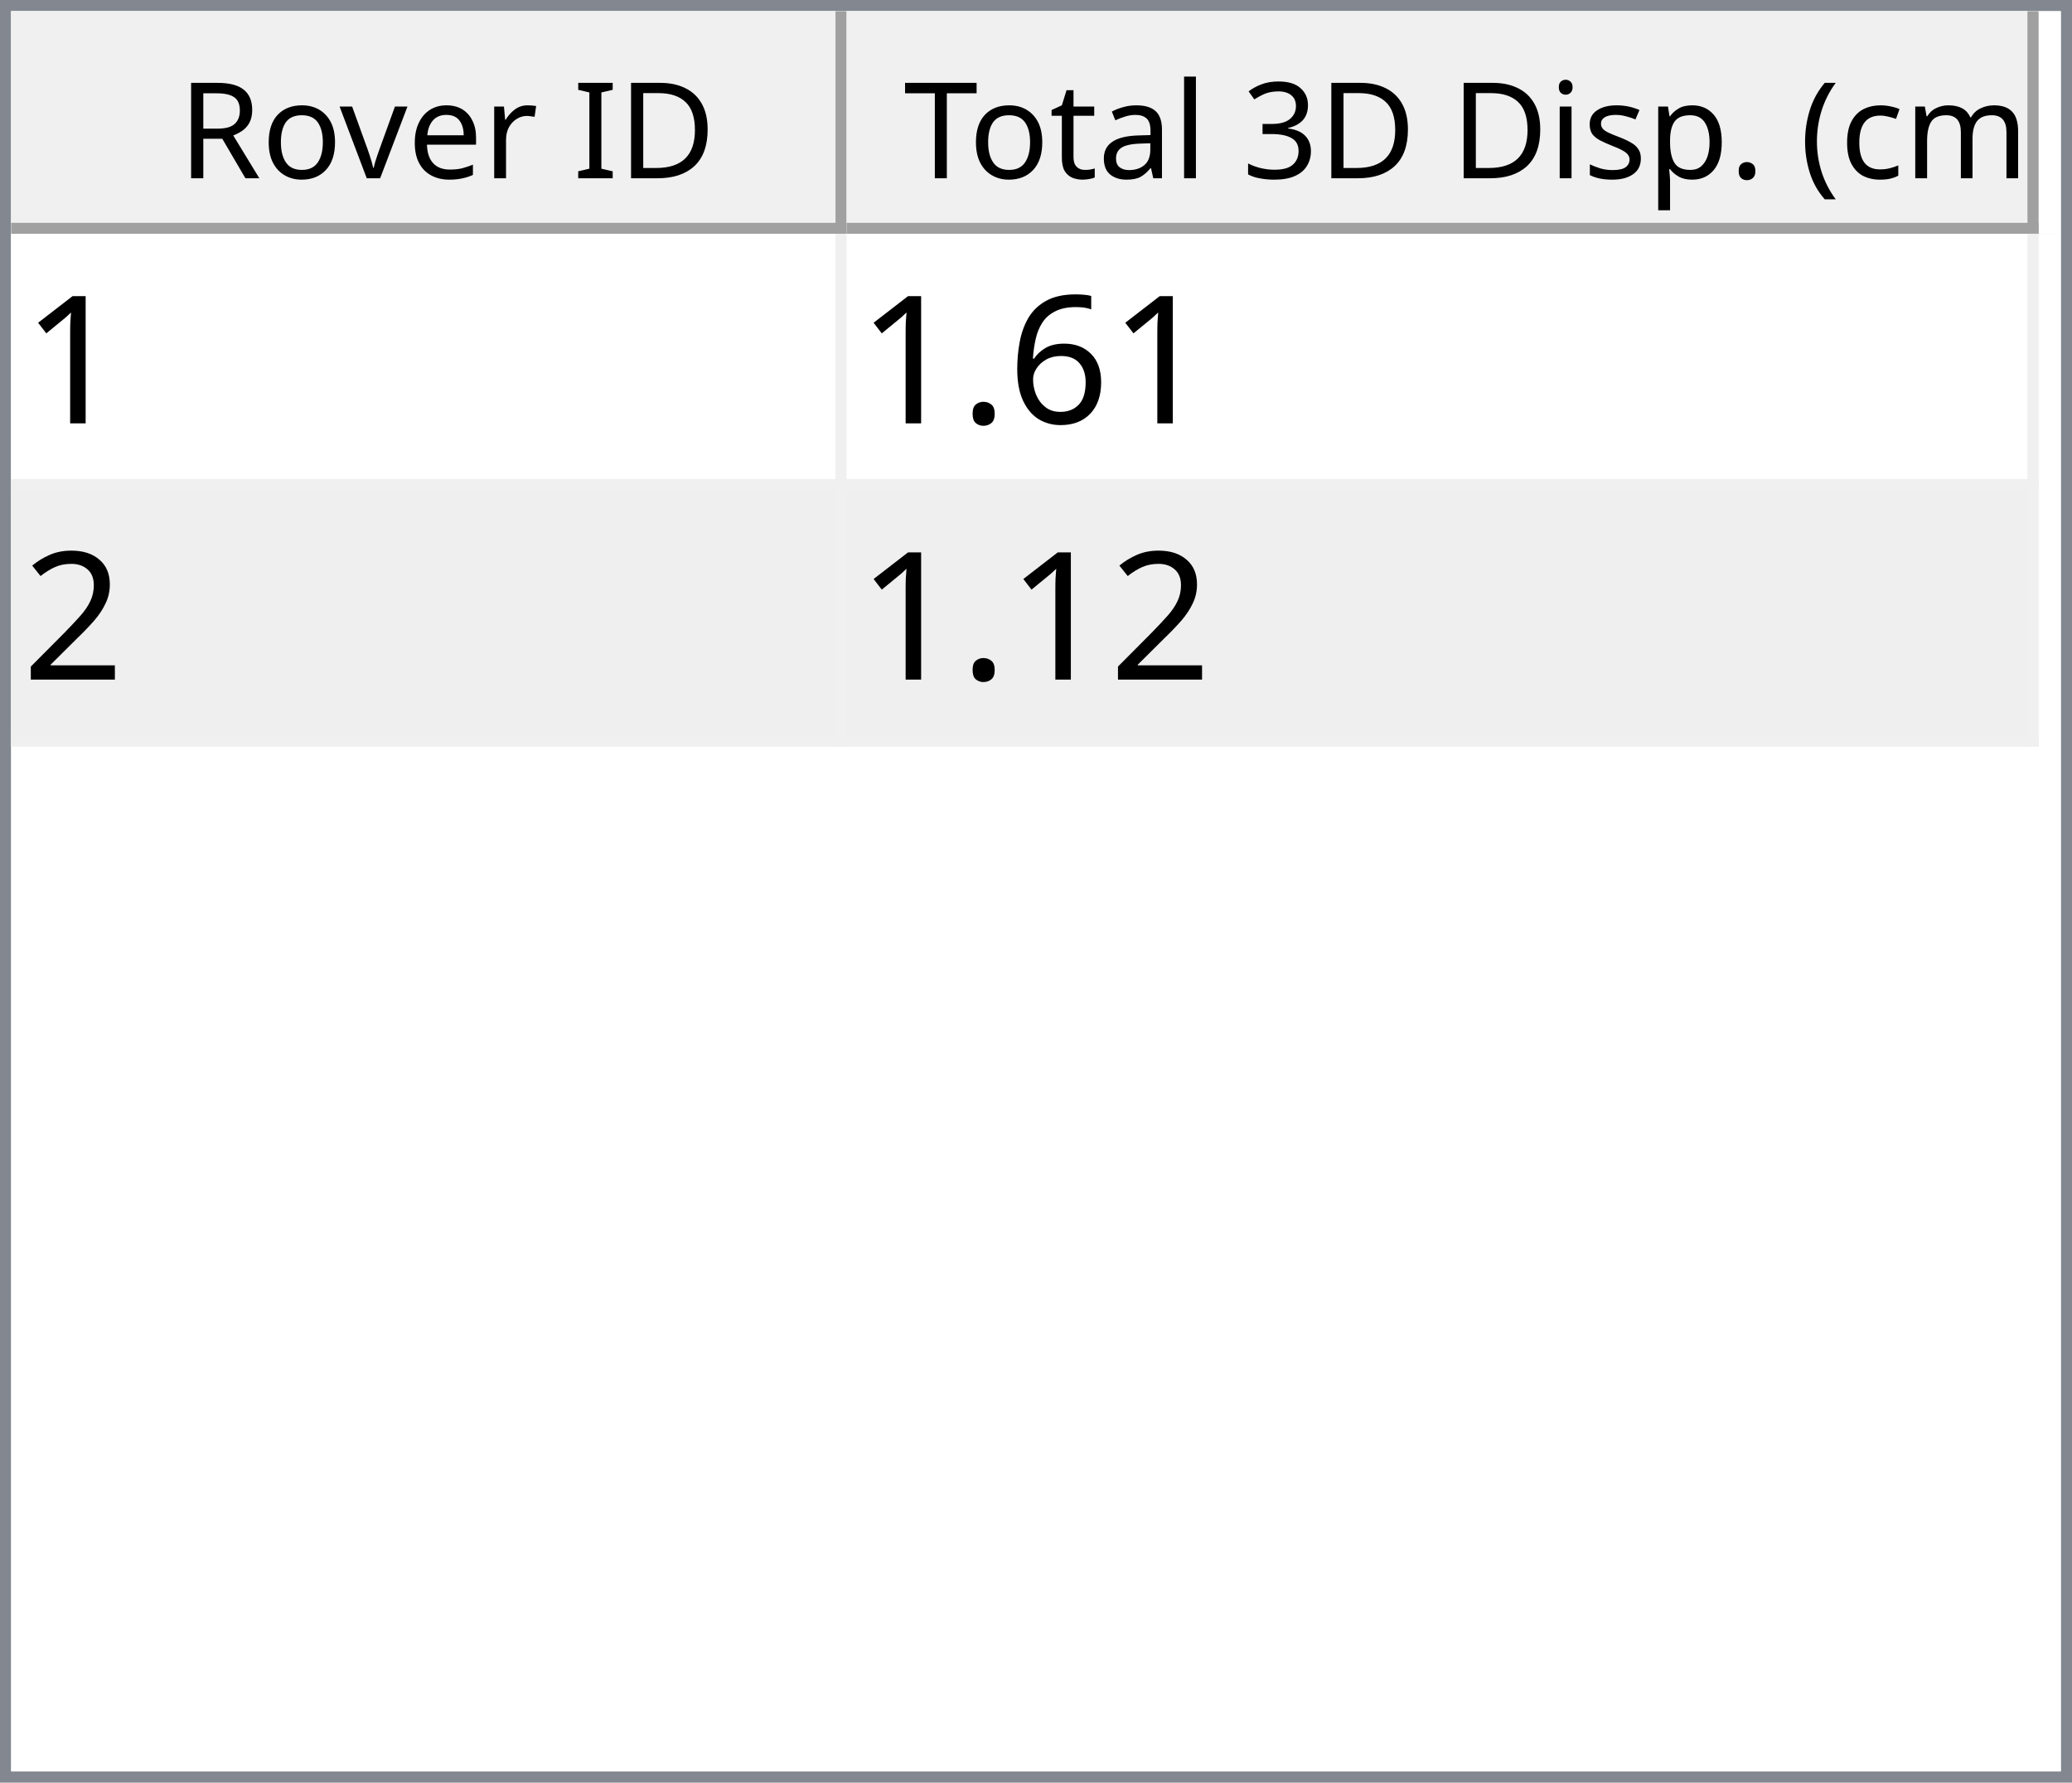
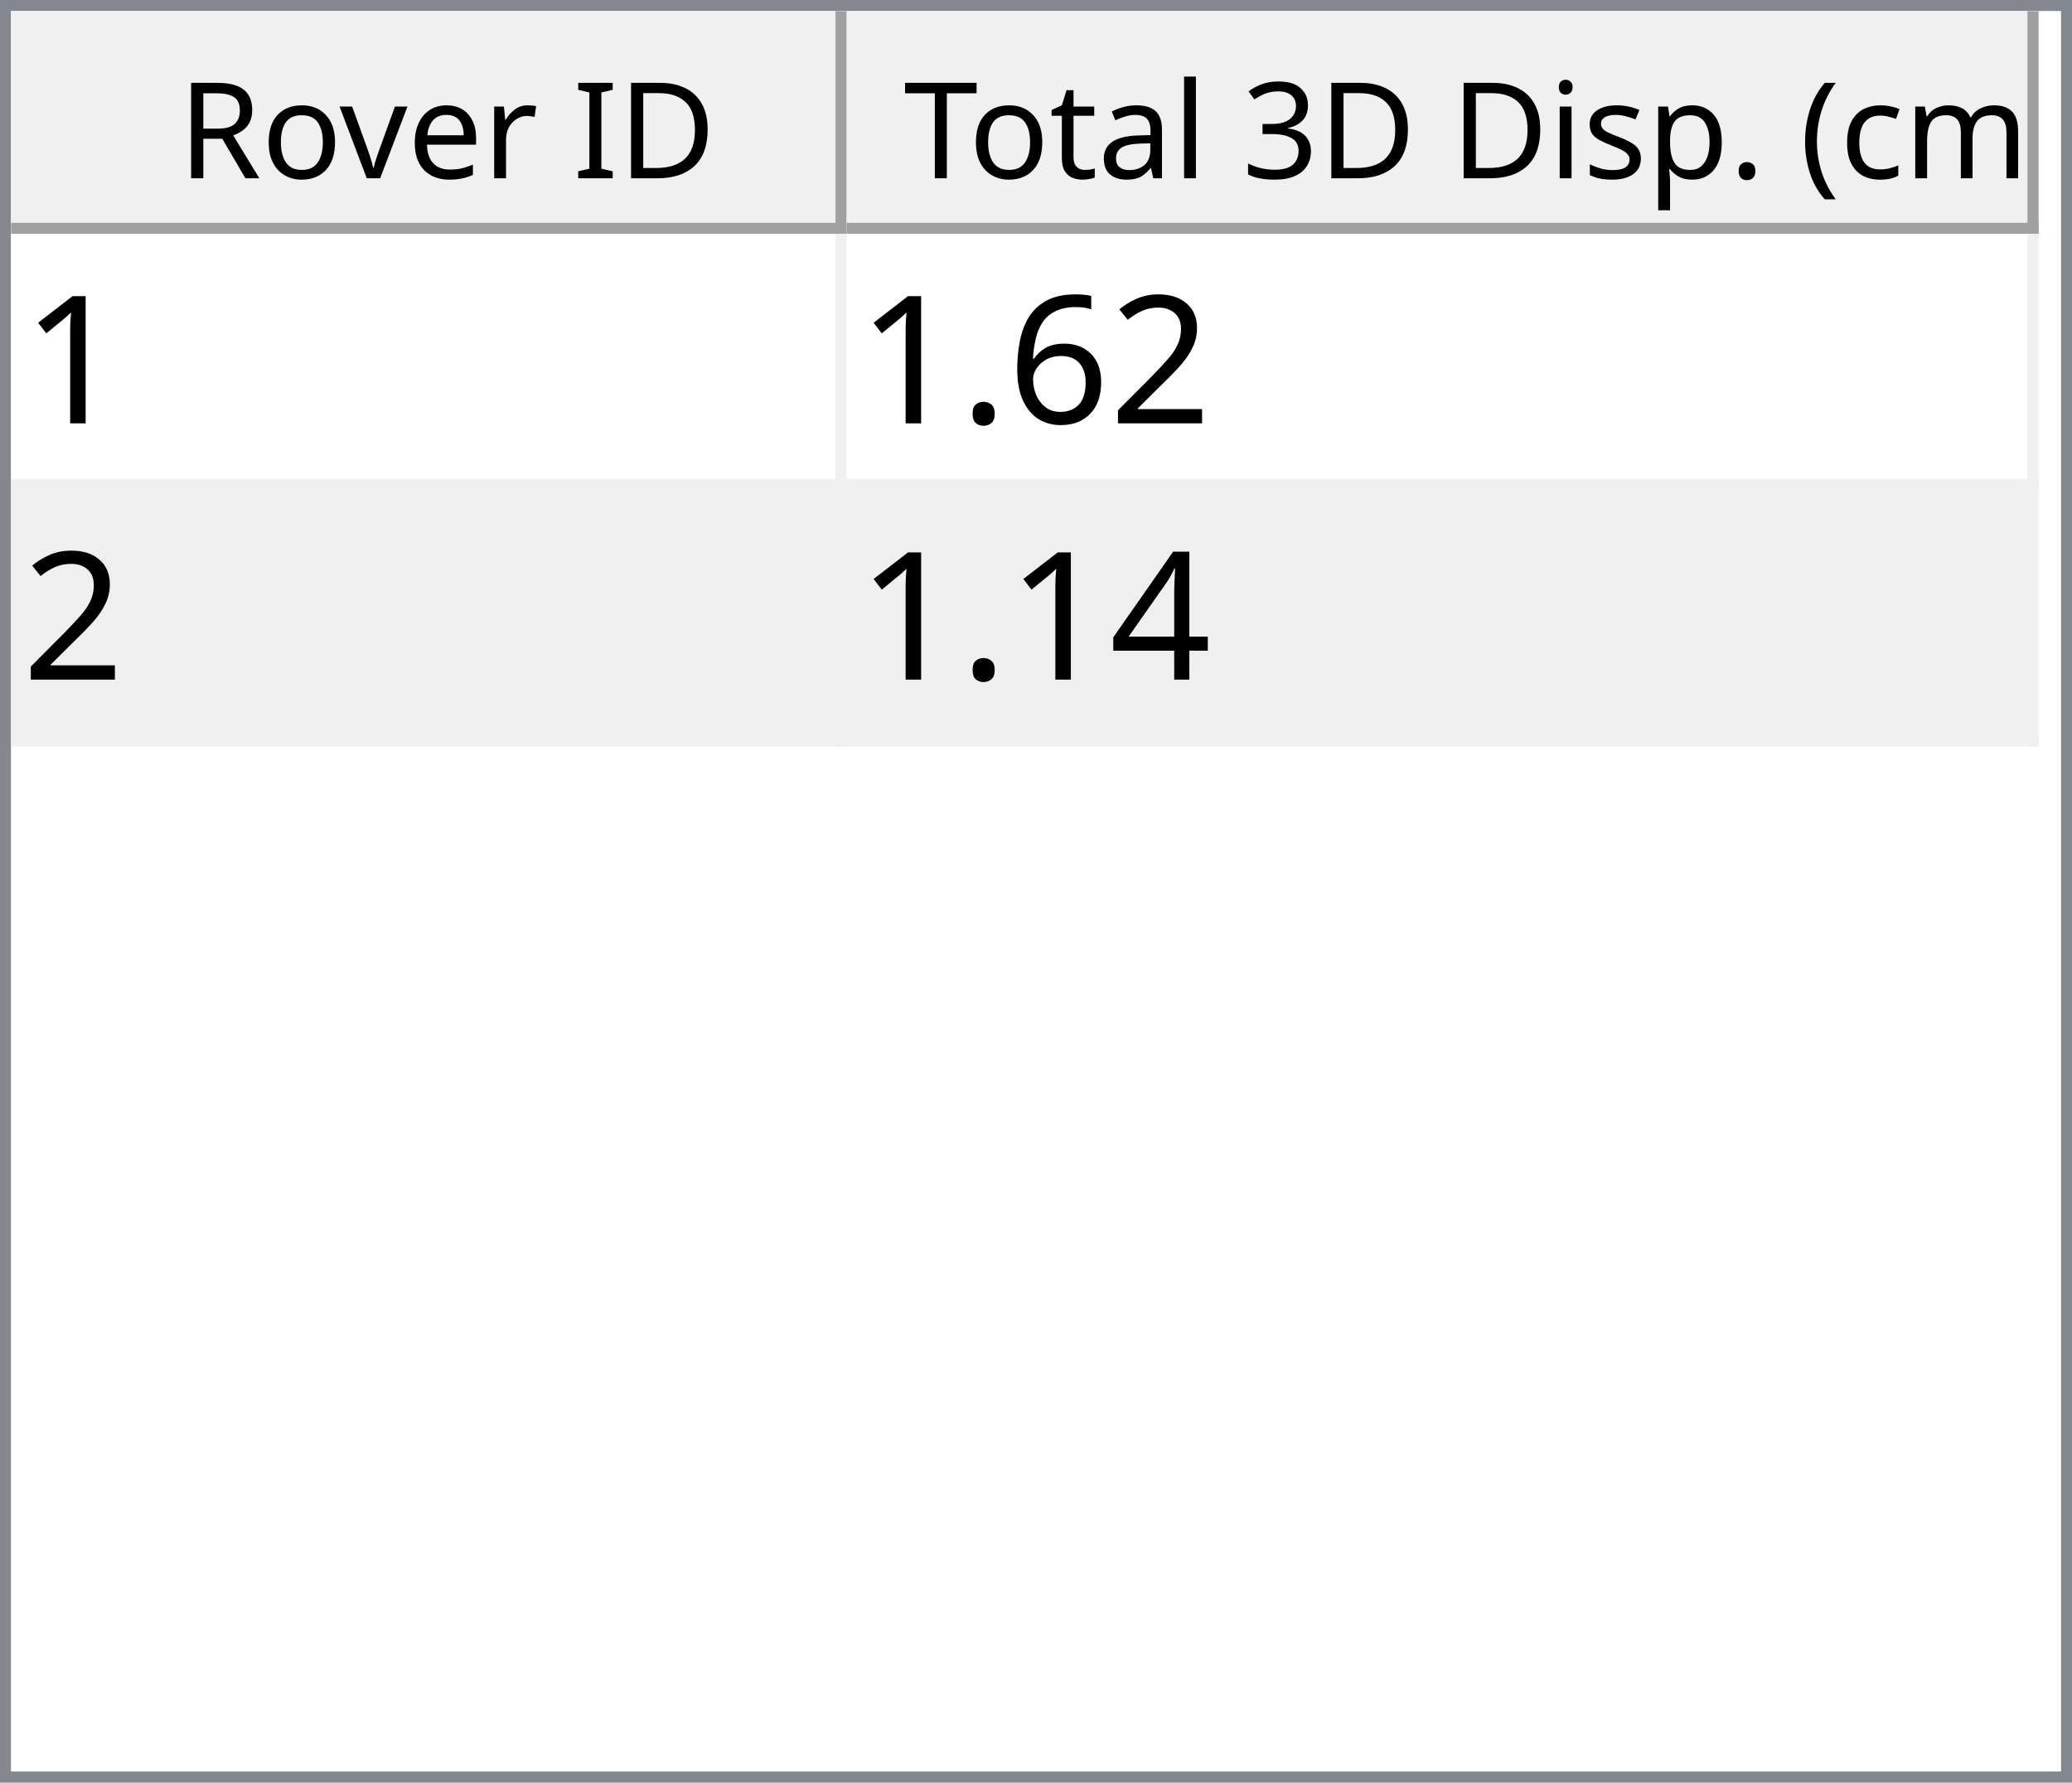
<svg xmlns="http://www.w3.org/2000/svg" style="fill-opacity:1; color-rendering:auto; color-interpolation:auto; text-rendering:auto; stroke:black; stroke-linecap:square; stroke-miterlimit:10; shape-rendering:auto; stroke-opacity:1; fill:black; stroke-dasharray:none; font-weight:normal; stroke-width:1; font-family:'Dialog'; font-style:normal; stroke-linejoin:miter; font-size:12px; stroke-dashoffset:0; image-rendering:auto;" width="186" height="160">
  <defs id="genericDefs" />
  <g>
    <defs id="defs1">
      <clipPath clipPathUnits="userSpaceOnUse" id="clipPath1">
        <path d="M0 0 L186 0 L186 160 L0 160 L0 0 Z" />
      </clipPath>
      <clipPath clipPathUnits="userSpaceOnUse" id="clipPath2">
        <path d="M0 0 L0 160 L186 160 L186 0 Z" />
      </clipPath>
      <clipPath clipPathUnits="userSpaceOnUse" id="clipPath3">
        <path d="M0 0 L0 20 L184 20 L184 0 Z" />
      </clipPath>
      <clipPath clipPathUnits="userSpaceOnUse" id="clipPath4">
        <path d="M0 0 L0 20 L75 20 L75 0 Z" />
      </clipPath>
      <clipPath clipPathUnits="userSpaceOnUse" id="clipPath5">
        <path d="M1 1 L1 19 L74 19 L74 1 Z" />
      </clipPath>
      <clipPath clipPathUnits="userSpaceOnUse" id="clipPath6">
        <path d="M0 0 L0 18 L73 18 L73 0 Z" />
      </clipPath>
      <clipPath clipPathUnits="userSpaceOnUse" id="clipPath7">
        <path d="M-0.5 -0.5 L-0.5 19.5 L74.5 19.5 L74.5 -0.5 Z" />
      </clipPath>
      <clipPath clipPathUnits="userSpaceOnUse" id="clipPath8">
        <path d="M0 0 L0 20 L107 20 L107 0 Z" />
      </clipPath>
      <clipPath clipPathUnits="userSpaceOnUse" id="clipPath9">
        <path d="M1 1 L1 19 L106 19 L106 1 Z" />
      </clipPath>
      <clipPath clipPathUnits="userSpaceOnUse" id="clipPath10">
        <path d="M0 0 L0 18 L105 18 L105 0 Z" />
      </clipPath>
      <clipPath clipPathUnits="userSpaceOnUse" id="clipPath11">
        <path d="M-0.5 -0.5 L-0.5 19.5 L106.5 19.5 L106.5 -0.5 Z" />
      </clipPath>
      <clipPath clipPathUnits="userSpaceOnUse" id="clipPath12">
        <path d="M0 0 L0 138 L184 138 L184 0 Z" />
      </clipPath>
      <clipPath clipPathUnits="userSpaceOnUse" id="clipPath13">
        <path d="M0 0 L0 46 L182 46 L182 0 Z" />
      </clipPath>
      <clipPath clipPathUnits="userSpaceOnUse" id="clipPath14">
        <path d="M-0.5 -0.5 L-0.5 45.5 L181.5 45.5 L181.5 -0.5 Z" />
      </clipPath>
      <clipPath clipPathUnits="userSpaceOnUse" id="clipPath15">
        <path d="M0 0 L0 22 L74 22 L74 0 Z" />
      </clipPath>
      <clipPath clipPathUnits="userSpaceOnUse" id="clipPath16">
        <path d="M0 0 L0 22 L106 22 L106 0 Z" />
      </clipPath>
      <font horiz-adv-x="64.551" id="font1">
        <font-face ascent="107.91" descent="25.098" units-per-em="100" style="font-style:normal; font-family:Segoe UI; font-weight:normal;" />
        <missing-glyph horiz-adv-x="64.551" d="M8.109 0 L8.109 68.266 L56.453 68.266 L56.453 0 L8.109 0 ZM15.328 7.234 L49.219 7.234 L49.219 61.031 L15.328 61.031 L15.328 7.234 Z" />
        <glyph unicode="D" horiz-adv-x="70.117" d="M9.188 0 L9.188 70.016 L28.516 70.016 Q65.531 70.016 65.531 35.891 Q65.531 19.672 55.25 9.836 Q44.969 0 27.734 0 L9.188 0 ZM17.391 62.594 L17.391 7.422 L27.828 7.422 Q41.609 7.422 49.273 14.797 Q56.938 22.172 56.938 35.688 Q56.938 62.594 28.328 62.594 L17.391 62.594 Z" />
        <glyph unicode="I" horiz-adv-x="26.611" d="M17.391 0 L9.188 0 L9.188 70.016 L17.391 70.016 L17.391 0 Z" />
        <glyph unicode=" " horiz-adv-x="27.393" d="" />
        <glyph unicode="r" horiz-adv-x="34.766" d="M34.188 41.891 Q32.078 43.5 28.125 43.5 Q23 43.5 19.555 38.672 Q16.109 33.844 16.109 25.484 L16.109 0 L8.109 0 L8.109 50 L16.109 50 L16.109 39.703 L16.312 39.703 Q18.016 44.969 21.531 47.922 Q25.047 50.875 29.391 50.875 Q32.516 50.875 34.188 50.203 L34.188 41.891 Z" />
        <glyph unicode="e" horiz-adv-x="52.295" d="M48.297 23 L12.984 23 Q13.188 14.656 17.484 10.109 Q21.781 5.562 29.297 5.562 Q37.75 5.562 44.828 11.141 L44.828 3.609 Q38.234 -1.172 27.391 -1.172 Q16.797 -1.172 10.742 5.641 Q4.688 12.453 4.688 24.812 Q4.688 36.469 11.305 43.82 Q17.922 51.172 27.734 51.172 Q37.547 51.172 42.922 44.828 Q48.297 38.484 48.297 27.203 L48.297 23 ZM40.094 29.781 Q40.047 36.719 36.75 40.578 Q33.453 44.438 27.594 44.438 Q21.922 44.438 17.969 40.383 Q14.016 36.328 13.094 29.781 L40.094 29.781 Z" />
        <glyph unicode="v" horiz-adv-x="47.9" d="M47.406 50 L27.484 0 L19.625 0 L0.688 50 L9.469 50 L22.172 13.672 Q23.578 9.672 23.922 6.688 L24.125 6.688 Q24.609 10.453 25.688 13.484 L38.969 50 L47.406 50 Z" />
        <glyph unicode="o" horiz-adv-x="58.594" d="M29 -1.172 Q17.922 -1.172 11.305 5.836 Q4.688 12.844 4.688 24.422 Q4.688 37.016 11.57 44.094 Q18.453 51.172 30.172 51.172 Q41.359 51.172 47.633 44.289 Q53.906 37.406 53.906 25.203 Q53.906 13.234 47.141 6.031 Q40.375 -1.172 29 -1.172 ZM29.594 44.438 Q21.875 44.438 17.383 39.188 Q12.891 33.938 12.891 24.703 Q12.891 15.828 17.43 10.695 Q21.969 5.562 29.594 5.562 Q37.359 5.562 41.531 10.594 Q45.703 15.625 45.703 24.906 Q45.703 34.281 41.531 39.359 Q37.359 44.438 29.594 44.438 Z" />
        <glyph unicode="R" horiz-adv-x="59.814" d="M59.375 0 L49.609 0 L37.891 19.625 Q36.281 22.359 34.766 24.289 Q33.25 26.219 31.664 27.438 Q30.078 28.656 28.25 29.219 Q26.422 29.781 24.125 29.781 L17.391 29.781 L17.391 0 L9.188 0 L9.188 70.016 L30.078 70.016 Q34.672 70.016 38.555 68.867 Q42.438 67.719 45.289 65.375 Q48.141 63.031 49.758 59.547 Q51.375 56.062 51.375 51.375 Q51.375 47.703 50.273 44.656 Q49.172 41.609 47.148 39.211 Q45.125 36.812 42.266 35.133 Q39.406 33.453 35.844 32.516 L35.844 32.328 Q37.594 31.547 38.891 30.547 Q40.188 29.547 41.359 28.18 Q42.531 26.812 43.68 25.078 Q44.828 23.344 46.234 21.047 L59.375 0 ZM17.391 62.594 L17.391 37.203 L28.516 37.203 Q31.594 37.203 34.203 38.133 Q36.812 39.062 38.719 40.797 Q40.625 42.531 41.703 45.047 Q42.781 47.562 42.781 50.688 Q42.781 56.297 39.141 59.445 Q35.5 62.594 28.609 62.594 L17.391 62.594 Z" />
        <glyph unicode=")" horiz-adv-x="30.176" d="M8.297 -15.922 L1.172 -15.922 Q16.406 2.344 16.406 26.812 Q16.406 51.469 1.078 70.016 L8.297 70.016 Q23.531 52.156 23.531 26.703 Q23.531 1.375 8.297 -15.922 Z" />
        <glyph unicode="m" horiz-adv-x="86.133" d="M79.109 0 L71.094 0 L71.094 28.719 Q71.094 37.016 68.531 40.727 Q65.969 44.438 59.906 44.438 Q54.781 44.438 51.195 39.75 Q47.609 35.062 47.609 28.516 L47.609 0 L39.594 0 L39.594 29.688 Q39.594 44.438 28.219 44.438 Q22.953 44.438 19.531 40.016 Q16.109 35.594 16.109 28.516 L16.109 0 L8.109 0 L8.109 50 L16.109 50 L16.109 42.094 L16.312 42.094 Q21.625 51.172 31.844 51.172 Q36.969 51.172 40.773 48.312 Q44.578 45.453 46 40.828 Q51.562 51.172 62.594 51.172 Q79.109 51.172 79.109 30.812 L79.109 0 Z" />
        <glyph unicode="c" horiz-adv-x="46.191" d="M42.188 2.297 Q36.422 -1.172 28.516 -1.172 Q17.828 -1.172 11.258 5.789 Q4.688 12.75 4.688 23.828 Q4.688 36.188 11.766 43.68 Q18.844 51.172 30.672 51.172 Q37.25 51.172 42.281 48.734 L42.281 40.531 Q36.719 44.438 30.375 44.438 Q22.703 44.438 17.797 38.945 Q12.891 33.453 12.891 24.516 Q12.891 15.719 17.508 10.641 Q22.125 5.562 29.891 5.562 Q36.422 5.562 42.188 9.906 L42.188 2.297 Z" />
        <glyph unicode="(" horiz-adv-x="30.176" d="M29.109 -15.922 L21.969 -15.922 Q6.844 1.375 6.844 26.703 Q6.844 52.156 21.969 70.016 L29.203 70.016 Q13.875 51.469 13.875 26.812 Q13.875 2.344 29.109 -15.922 Z" />
        <glyph unicode="." horiz-adv-x="21.68" d="M10.891 -1.078 Q8.641 -1.078 7.055 0.539 Q5.469 2.156 5.469 4.391 Q5.469 6.641 7.055 8.273 Q8.641 9.906 10.891 9.906 Q13.188 9.906 14.797 8.273 Q16.406 6.641 16.406 4.391 Q16.406 2.156 14.797 0.539 Q13.188 -1.078 10.891 -1.078 Z" />
        <glyph unicode="p" horiz-adv-x="58.789" d="M16.312 7.234 L16.109 7.234 L16.109 -23 L8.109 -23 L8.109 50 L16.109 50 L16.109 41.219 L16.312 41.219 Q22.219 51.172 33.594 51.172 Q43.266 51.172 48.688 44.461 Q54.109 37.75 54.109 26.469 Q54.109 13.922 48 6.375 Q41.891 -1.172 31.297 -1.172 Q21.578 -1.172 16.312 7.234 ZM16.109 27.391 L16.109 20.406 Q16.109 14.203 20.141 9.883 Q24.172 5.562 30.375 5.562 Q37.641 5.562 41.773 11.133 Q45.906 16.703 45.906 26.609 Q45.906 34.969 42.047 39.703 Q38.188 44.438 31.594 44.438 Q24.609 44.438 20.359 39.578 Q16.109 34.719 16.109 27.391 Z" />
        <glyph unicode="s" horiz-adv-x="42.432" d="M5.078 1.812 L5.078 10.406 Q11.625 5.562 19.484 5.562 Q30.031 5.562 30.031 12.594 Q30.031 14.594 29.125 15.992 Q28.219 17.391 26.68 18.461 Q25.141 19.531 23.07 20.383 Q21 21.234 18.609 22.172 Q15.281 23.484 12.766 24.828 Q10.25 26.172 8.57 27.859 Q6.891 29.547 6.031 31.695 Q5.172 33.844 5.172 36.719 Q5.172 40.234 6.789 42.945 Q8.406 45.656 11.086 47.484 Q13.766 49.312 17.211 50.242 Q20.656 51.172 24.312 51.172 Q30.812 51.172 35.938 48.922 L35.938 40.828 Q30.422 44.438 23.25 44.438 Q21 44.438 19.195 43.922 Q17.391 43.406 16.094 42.477 Q14.797 41.547 14.086 40.258 Q13.375 38.969 13.375 37.406 Q13.375 35.453 14.086 34.133 Q14.797 32.812 16.164 31.789 Q17.531 30.766 19.484 29.938 Q21.438 29.109 23.922 28.125 Q27.25 26.859 29.883 25.516 Q32.516 24.172 34.375 22.484 Q36.234 20.797 37.234 18.602 Q38.234 16.406 38.234 13.375 Q38.234 9.672 36.602 6.938 Q34.969 4.203 32.234 2.398 Q29.5 0.594 25.93 -0.289 Q22.359 -1.172 18.453 -1.172 Q10.75 -1.172 5.078 1.812 Z" />
        <glyph unicode="i" horiz-adv-x="24.219" d="M12.203 62.703 Q10.062 62.703 8.547 64.164 Q7.031 65.625 7.031 67.875 Q7.031 70.125 8.547 71.609 Q10.062 73.094 12.203 73.094 Q14.406 73.094 15.945 71.609 Q17.484 70.125 17.484 67.875 Q17.484 65.719 15.945 64.211 Q14.406 62.703 12.203 62.703 ZM16.109 0 L8.109 0 L8.109 50 L16.109 50 L16.109 0 Z" />
        <glyph unicode="3" horiz-adv-x="53.906" d="M46.531 19.828 Q46.531 15.094 44.75 11.211 Q42.969 7.328 39.719 4.57 Q36.469 1.812 31.93 0.297 Q27.391 -1.219 21.922 -1.219 Q11.922 -1.219 6 2.594 L6 11.188 Q13.094 5.609 22.219 5.609 Q25.875 5.609 28.828 6.539 Q31.781 7.469 33.906 9.227 Q36.031 10.984 37.18 13.477 Q38.328 15.969 38.328 19.094 Q38.328 32.812 18.797 32.812 L12.984 32.812 L12.984 39.594 L18.5 39.594 Q35.797 39.594 35.797 52.484 Q35.797 64.406 22.609 64.406 Q15.188 64.406 8.688 59.422 L8.688 67.188 Q15.375 71.188 24.609 71.188 Q29 71.188 32.57 69.969 Q36.141 68.75 38.68 66.555 Q41.219 64.359 42.609 61.281 Q44 58.203 44 54.5 Q44 40.672 30.031 36.719 L30.031 36.531 Q33.594 36.141 36.625 34.797 Q39.656 33.453 41.852 31.305 Q44.047 29.156 45.289 26.25 Q46.531 23.344 46.531 19.828 Z" />
        <glyph unicode="l" horiz-adv-x="24.219" d="M16.109 0 L8.109 0 L8.109 74.031 L16.109 74.031 L16.109 0 Z" />
        <glyph unicode="a" horiz-adv-x="50.879" d="M43.891 0 L35.891 0 L35.891 7.812 L35.688 7.812 Q30.469 -1.172 20.312 -1.172 Q12.844 -1.172 8.617 2.781 Q4.391 6.734 4.391 13.281 Q4.391 27.297 20.906 29.594 L35.891 31.688 Q35.891 44.438 25.594 44.438 Q16.547 44.438 9.281 38.281 L9.281 46.484 Q16.656 51.172 26.266 51.172 Q43.891 51.172 43.891 32.516 L43.891 0 ZM35.891 25.297 L23.828 23.641 Q18.266 22.859 15.43 20.875 Q12.594 18.891 12.594 13.875 Q12.594 10.203 15.211 7.883 Q17.828 5.562 22.172 5.562 Q28.125 5.562 32.008 9.742 Q35.891 13.922 35.891 20.312 L35.891 25.297 Z" />
        <glyph unicode="t" horiz-adv-x="33.887" d="M31.297 0.484 Q28.469 -1.078 23.828 -1.078 Q10.688 -1.078 10.688 13.578 L10.688 43.172 L2.094 43.172 L2.094 50 L10.688 50 L10.688 62.203 L18.703 64.797 L18.703 50 L31.297 50 L31.297 43.172 L18.703 43.172 L18.703 14.984 Q18.703 9.969 20.414 7.82 Q22.125 5.672 26.078 5.672 Q29.109 5.672 31.297 7.328 L31.297 0.484 Z" />
        <glyph unicode="T" horiz-adv-x="52.393" d="M50.594 62.594 L30.375 62.594 L30.375 0 L22.172 0 L22.172 62.594 L2 62.594 L2 70.016 L50.594 70.016 L50.594 62.594 Z" />
      </font>
      <font horiz-adv-x="75.0" id="font2">
        <font-face ascent="100.537" descent="21.973" units-per-em="100" style="font-style:normal; font-family:sans-serif; font-weight:normal;" />
        <missing-glyph horiz-adv-x="75.0" d="M12.5 0 L12.5 62.5 L62.5 62.5 L62.5 0 L12.5 0 ZM14.062 1.562 L60.938 1.562 L60.938 60.938 L14.062 60.938 L14.062 1.562 Z" />
        <glyph unicode="1" horiz-adv-x="55.615" d="M37.25 0 L28.469 0 L28.469 56 Q25.297 52.984 20.141 49.953 Q14.984 46.922 10.891 45.406 L10.891 53.906 Q18.266 57.375 23.781 62.305 Q29.297 67.234 31.594 71.875 L37.25 71.875 L37.25 0 Z" />
+         <glyph unicode="2" horiz-adv-x="55.615" d="M50.344 8.453 L50.344 0 L3.031 0 Q2.938 3.172 4.047 6.109 Q5.859 10.938 9.836 15.625 Q13.812 20.312 21.344 26.469 Q33.016 36.031 37.117 41.625 Q41.219 47.219 41.219 52.203 Q41.219 57.422 37.477 61.008 Q33.734 64.594 27.734 64.594 Q21.391 64.594 17.578 60.789 Q13.766 56.984 13.719 50.25 L4.688 51.172 Q5.609 61.281 11.664 66.578 Q17.719 71.875 27.938 71.875 Q38.234 71.875 44.242 66.164 Q50.25 60.453 50.25 52 Q50.25 47.703 48.492 43.555 Q46.734 39.406 42.656 34.812 Q38.578 30.219 29.109 22.219 Q21.188 15.578 18.945 13.211 Q16.703 10.844 15.234 8.453 L50.344 8.453 Z" />
        <glyph unicode="6" horiz-adv-x="55.615" d="M49.75 54.047 L41.016 53.375 Q39.844 58.547 37.703 60.891 Q34.125 64.656 28.906 64.656 Q24.703 64.656 21.531 62.312 Q17.391 59.281 14.992 53.469 Q12.594 47.656 12.5 36.922 Q15.672 41.75 20.266 44.094 Q24.859 46.438 29.891 46.438 Q38.672 46.438 44.852 39.969 Q51.031 33.5 51.031 23.25 Q51.031 16.5 48.125 10.719 Q45.219 4.938 40.141 1.859 Q35.062 -1.219 28.609 -1.219 Q17.625 -1.219 10.695 6.859 Q3.766 14.938 3.766 33.5 Q3.766 54.25 11.422 63.672 Q18.109 71.875 29.438 71.875 Q37.891 71.875 43.289 67.141 Q48.688 62.406 49.75 54.047 ZM13.875 23.188 Q13.875 18.656 15.797 14.508 Q17.719 10.359 21.188 8.18 Q24.656 6 28.469 6 Q34.031 6 38.039 10.492 Q42.047 14.984 42.047 22.703 Q42.047 30.125 38.086 34.398 Q34.125 38.672 28.125 38.672 Q22.172 38.672 18.023 34.398 Q13.875 30.125 13.875 23.188 Z" />
        <glyph unicode="." horiz-adv-x="27.783" d="M9.078 0 L9.078 10.016 L19.094 10.016 L19.094 0 L9.078 0 Z" />
-         <glyph unicode="2" horiz-adv-x="55.615" d="M50.344 8.453 L50.344 0 L3.031 0 Q2.938 3.172 4.047 6.109 Q5.859 10.938 9.836 15.625 Q13.812 20.312 21.344 26.469 Q33.016 36.031 37.117 41.625 Q41.219 47.219 41.219 52.203 Q41.219 57.422 37.477 61.008 Q33.734 64.594 27.734 64.594 Q21.391 64.594 17.578 60.789 Q13.766 56.984 13.719 50.25 L4.688 51.172 Q5.609 61.281 11.664 66.578 Q17.719 71.875 27.938 71.875 Q38.234 71.875 44.242 66.164 Q50.25 60.453 50.25 52 Q50.25 47.703 48.492 43.555 Q46.734 39.406 42.656 34.812 Q38.578 30.219 29.109 22.219 Q21.188 15.578 18.945 13.211 Q16.703 10.844 15.234 8.453 L50.344 8.453 Z" />
+         <glyph unicode="4" horiz-adv-x="55.615" d="M32.328 0 L32.328 17.141 L1.266 17.141 L1.266 25.203 L33.938 71.578 L41.109 71.578 L41.109 25.203 L50.781 25.203 L50.781 17.141 L41.109 17.141 L41.109 0 L32.328 0 ZM32.328 25.203 L32.328 57.469 L9.906 25.203 L32.328 25.203 Z" />
      </font>
    </defs>
    <g style="fill:white; stroke:white;">
      <rect x="0" y="0" width="186" style="clip-path:url(#clipPath1); stroke:none;" height="160" />
    </g>
    <g style="fill:white; text-rendering:optimizeSpeed; color-rendering:optimizeSpeed; image-rendering:optimizeSpeed; shape-rendering:crispEdges; stroke:white; color-interpolation:sRGB;">
      <rect x="0" width="186" height="160" y="0" style="stroke:none;" />
      <path style="stroke:none;" d="M0 160 L186 160 L186 0 L0 0 Z" />
    </g>
    <g style="fill:rgb(240,240,240); font-family:'Segoe UI'; stroke:rgb(240,240,240);">
      <rect x="0" y="0" width="186" style="clip-path:url(#clipPath2); stroke:none;" height="160" />
    </g>
    <g style="fill:rgb(130,135,144); font-family:'Segoe UI'; stroke:rgb(130,135,144);">
      <path d="M0 0 L186 0 L186 160 L0 160 L0 0 ZM1 1 L185 1 L185 159 L1 159 L1 1 Z" style="fill-rule:evenodd; clip-path:url(#clipPath2); stroke:none;" />
    </g>
    <g style="fill:white; font-family:'Segoe UI'; stroke:white;" transform="translate(1,1)">
      <rect x="0" y="0" width="184" style="clip-path:url(#clipPath3); stroke:none;" height="20" />
    </g>
    <g style="fill:rgb(240,240,240); font-family:'Segoe UI'; stroke:rgb(240,240,240);" transform="translate(1,1)">
      <rect x="0" y="0" width="75" style="clip-path:url(#clipPath4); stroke:none;" height="20" />
    </g>
    <g style="font-family:'Segoe UI';" transform="translate(2,2)">
      <text x="14" xml:space="preserve" y="14" style="clip-path:url(#clipPath6); stroke:none;">Rover ID</text>
    </g>
    <g style="fill:rgb(160,160,160); font-family:'Segoe UI'; stroke:rgb(160,160,160); stroke-linejoin:bevel;" transform="translate(1.5,1.5)">
      <line x1="74" x2="74" y1="0" style="fill:none; clip-path:url(#clipPath7);" y2="19" />
    </g>
    <g style="fill:rgb(160,160,160); font-family:'Segoe UI'; stroke:rgb(160,160,160); stroke-linejoin:bevel;" transform="matrix(1,0,0,1,1,1) translate(0.5,0.5)">
      <line x1="0" x2="74" y1="19" style="fill:none; clip-path:url(#clipPath7);" y2="19" />
    </g>
    <g style="fill:rgb(240,240,240); font-family:'Segoe UI'; stroke:rgb(240,240,240);" transform="translate(76,1)">
      <rect x="0" y="0" width="107" style="clip-path:url(#clipPath8); stroke:none;" height="20" />
    </g>
    <g style="font-family:'Segoe UI';" transform="translate(77,2)">
      <text x="1" xml:space="preserve" y="14" style="clip-path:url(#clipPath10); stroke:none;"> Total 3D Disp. (cm)</text>
    </g>
    <g style="fill:rgb(160,160,160); font-family:'Segoe UI'; stroke:rgb(160,160,160); stroke-linejoin:bevel;" transform="translate(76.5,1.5)">
      <line x1="106" x2="106" y1="0" style="fill:none; clip-path:url(#clipPath11);" y2="19" />
    </g>
    <g style="fill:rgb(160,160,160); font-family:'Segoe UI'; stroke:rgb(160,160,160); stroke-linejoin:bevel;" transform="matrix(1,0,0,1,76,1) translate(0.5,0.5)">
      <line x1="0" x2="106" y1="19" style="fill:none; clip-path:url(#clipPath11);" y2="19" />
    </g>
    <g style="fill:white; font-family:'Segoe UI'; stroke:white;" transform="translate(1,21)">
      <rect x="0" y="0" width="184" style="clip-path:url(#clipPath12); stroke:none;" height="138" />
    </g>
    <g style="fill:rgb(240,240,240); font-size:16px; font-family:sans-serif; stroke:rgb(240,240,240);" transform="translate(1,21)">
      <rect x="0" y="0" width="182" style="clip-path:url(#clipPath13); stroke:none;" height="46" />
      <line transform="translate(0.5,0.5)" x1="0" x2="181" y1="22" style="clip-path:url(#clipPath14); fill:none; stroke-linejoin:bevel;" y2="22" />
    </g>
    <g transform="matrix(1,0,0,1,1,21) translate(0.5,0.5)" style="fill:rgb(240,240,240); font-size:16px; font-family:sans-serif; stroke:rgb(240,240,240); stroke-linejoin:bevel;">
      <line x1="0" x2="181" y1="45" style="fill:none; clip-path:url(#clipPath14);" y2="45" />
    </g>
    <g transform="matrix(1,0,0,1,1,21) translate(0.5,0.5)" style="fill:rgb(240,240,240); font-size:16px; font-family:sans-serif; stroke:rgb(240,240,240); stroke-linejoin:bevel;">
      <line x1="74" x2="74" y1="0" style="fill:none; clip-path:url(#clipPath14);" y2="45" />
    </g>
    <g transform="matrix(1,0,0,1,1,21) translate(0.5,0.5)" style="fill:rgb(240,240,240); font-size:16px; font-family:sans-serif; stroke:rgb(240,240,240); stroke-linejoin:bevel;">
      <line x1="181" x2="181" y1="0" style="fill:none; clip-path:url(#clipPath14);" y2="45" />
    </g>
    <g style="fill:white; font-size:16px; font-family:sans-serif; stroke:white;" transform="matrix(1,0,0,1,1,21)">
      <rect x="0" y="0" width="74" style="clip-path:url(#clipPath15); stroke:none;" height="22" />
      <text x="1" y="17" style="fill:black; clip-path:url(#clipPath15); stroke:none;" xml:space="preserve">1</text>
    </g>
    <g style="fill:white; font-size:16px; font-family:sans-serif; stroke:white;" transform="matrix(1,0,0,1,1,21) translate(75,0)">
      <rect x="0" y="0" width="106" style="clip-path:url(#clipPath16); stroke:none;" height="22" />
-       <text x="1" y="17" style="fill:black; clip-path:url(#clipPath16); stroke:none;" xml:space="preserve">1.61</text>
+       <text x="1" y="17" style="fill:black; clip-path:url(#clipPath16); stroke:none;" xml:space="preserve">1.62</text>
    </g>
    <g style="fill:rgb(239,239,239); font-size:16px; font-family:sans-serif; stroke:rgb(239,239,239);" transform="matrix(1,0,0,1,1,21) translate(0,23)">
      <rect x="0" y="0" width="74" style="clip-path:url(#clipPath15); stroke:none;" height="22" />
      <text x="1" y="17" style="fill:black; clip-path:url(#clipPath15); stroke:none;" xml:space="preserve">2</text>
    </g>
    <g style="fill:rgb(239,239,239); font-size:16px; font-family:sans-serif; stroke:rgb(239,239,239);" transform="matrix(1,0,0,1,1,21) translate(75,23)">
      <rect x="0" y="0" width="106" style="clip-path:url(#clipPath16); stroke:none;" height="22" />
-       <text x="1" y="17" style="fill:black; clip-path:url(#clipPath16); stroke:none;" xml:space="preserve">1.12</text>
+       <text x="1" y="17" style="fill:black; clip-path:url(#clipPath16); stroke:none;" xml:space="preserve">1.14</text>
    </g>
  </g>
</svg>
